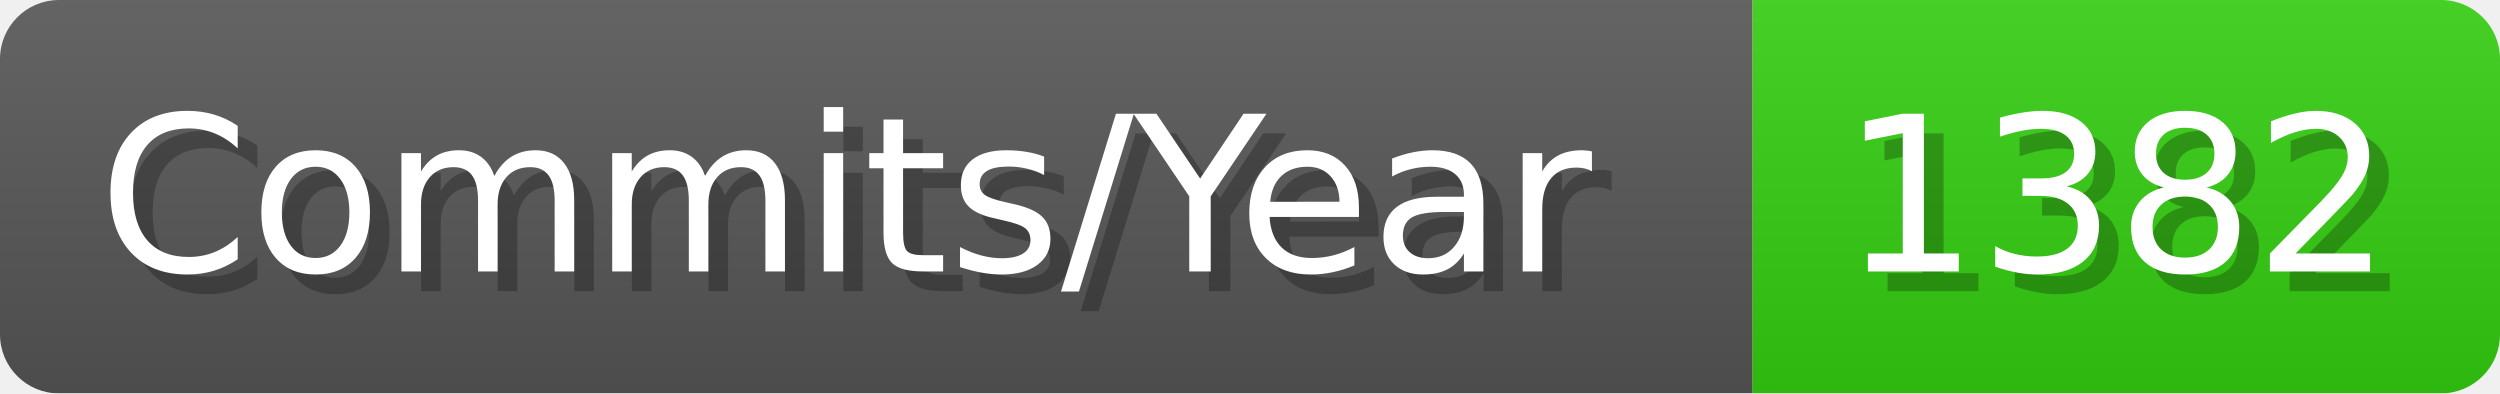
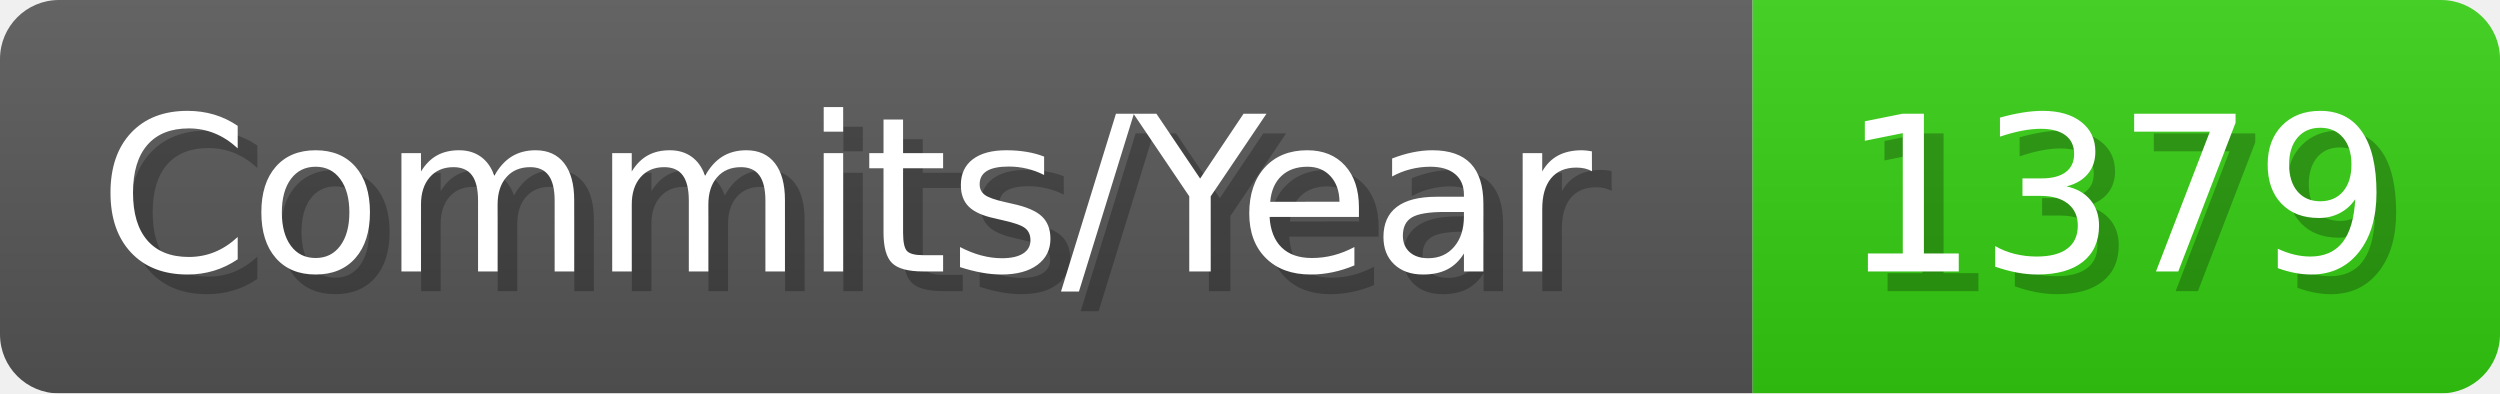
- <svg xmlns="http://www.w3.org/2000/svg" width="127.1" height="20" viewBox="0 0 1271 200" role="img" aria-label="Commits/Year: 1382">
+ <svg xmlns="http://www.w3.org/2000/svg" width="127.1" height="20" viewBox="0 0 1271 200" role="img" aria-label="Commits/Year: 1379">
  <linearGradient id="aUPdi" x2="0" y2="100%">
    <stop offset="0" stop-opacity=".1" stop-color="#EEE" />
    <stop offset="1" stop-opacity=".1" />
  </linearGradient>
  <mask id="WfAiQ">
    <rect width="1271" height="200" rx="30" fill="#FFF" />
  </mask>
  <g mask="url(#WfAiQ)">
    <rect width="891" height="200" fill="#555" />
    <rect width="380" height="200" fill="#3C1" x="891" />
    <rect width="1271" height="200" fill="url(#aUPdi)" />
  </g>
  <g aria-hidden="true" fill="#fff" text-anchor="start" font-family="Verdana,DejaVu Sans,sans-serif" font-size="110">
    <text x="60" y="148" textLength="791" fill="#000" opacity="0.25">Commits/Year</text>
    <text x="50" y="138" textLength="791">Commits/Year</text>
-     <text x="946" y="148" textLength="280" fill="#000" opacity="0.25">1382</text>
-     <text x="936" y="138" textLength="280">1382</text>
+     <text x="946" y="148" textLength="280" fill="#000" opacity="0.25">1379</text>
+     <text x="936" y="138" textLength="280">1379</text>
  </g>
</svg>
